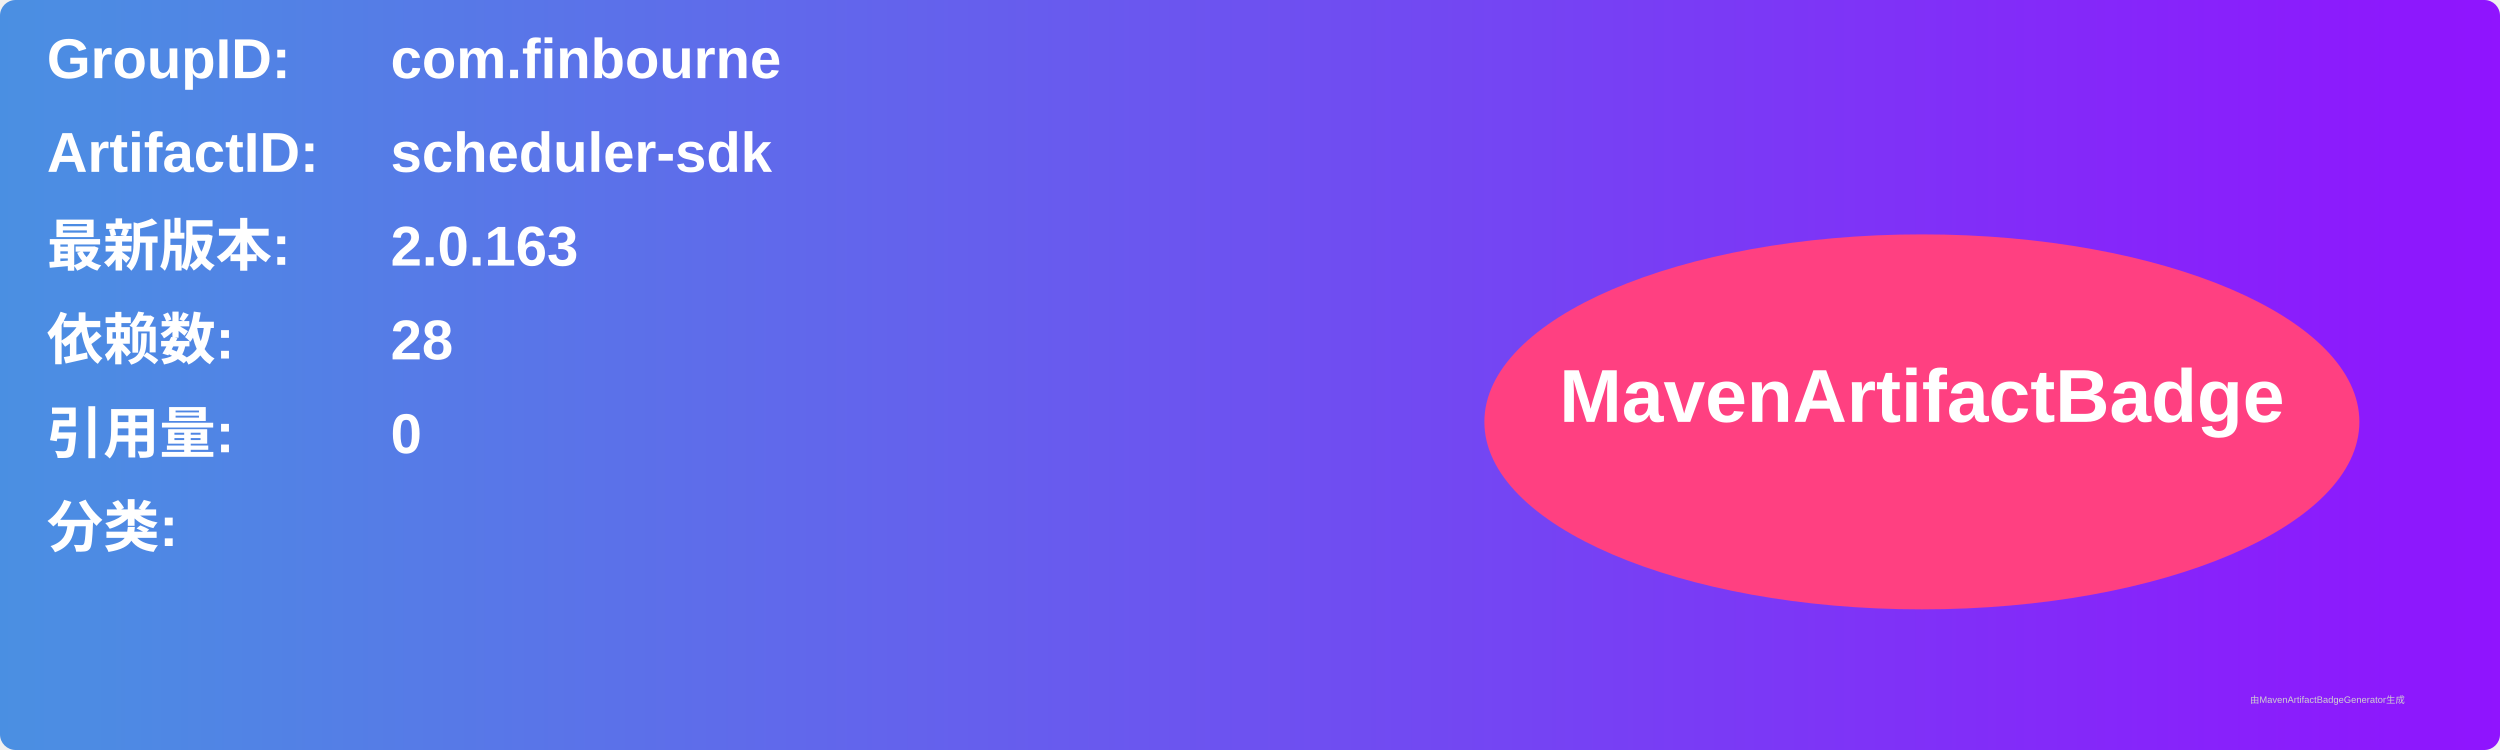
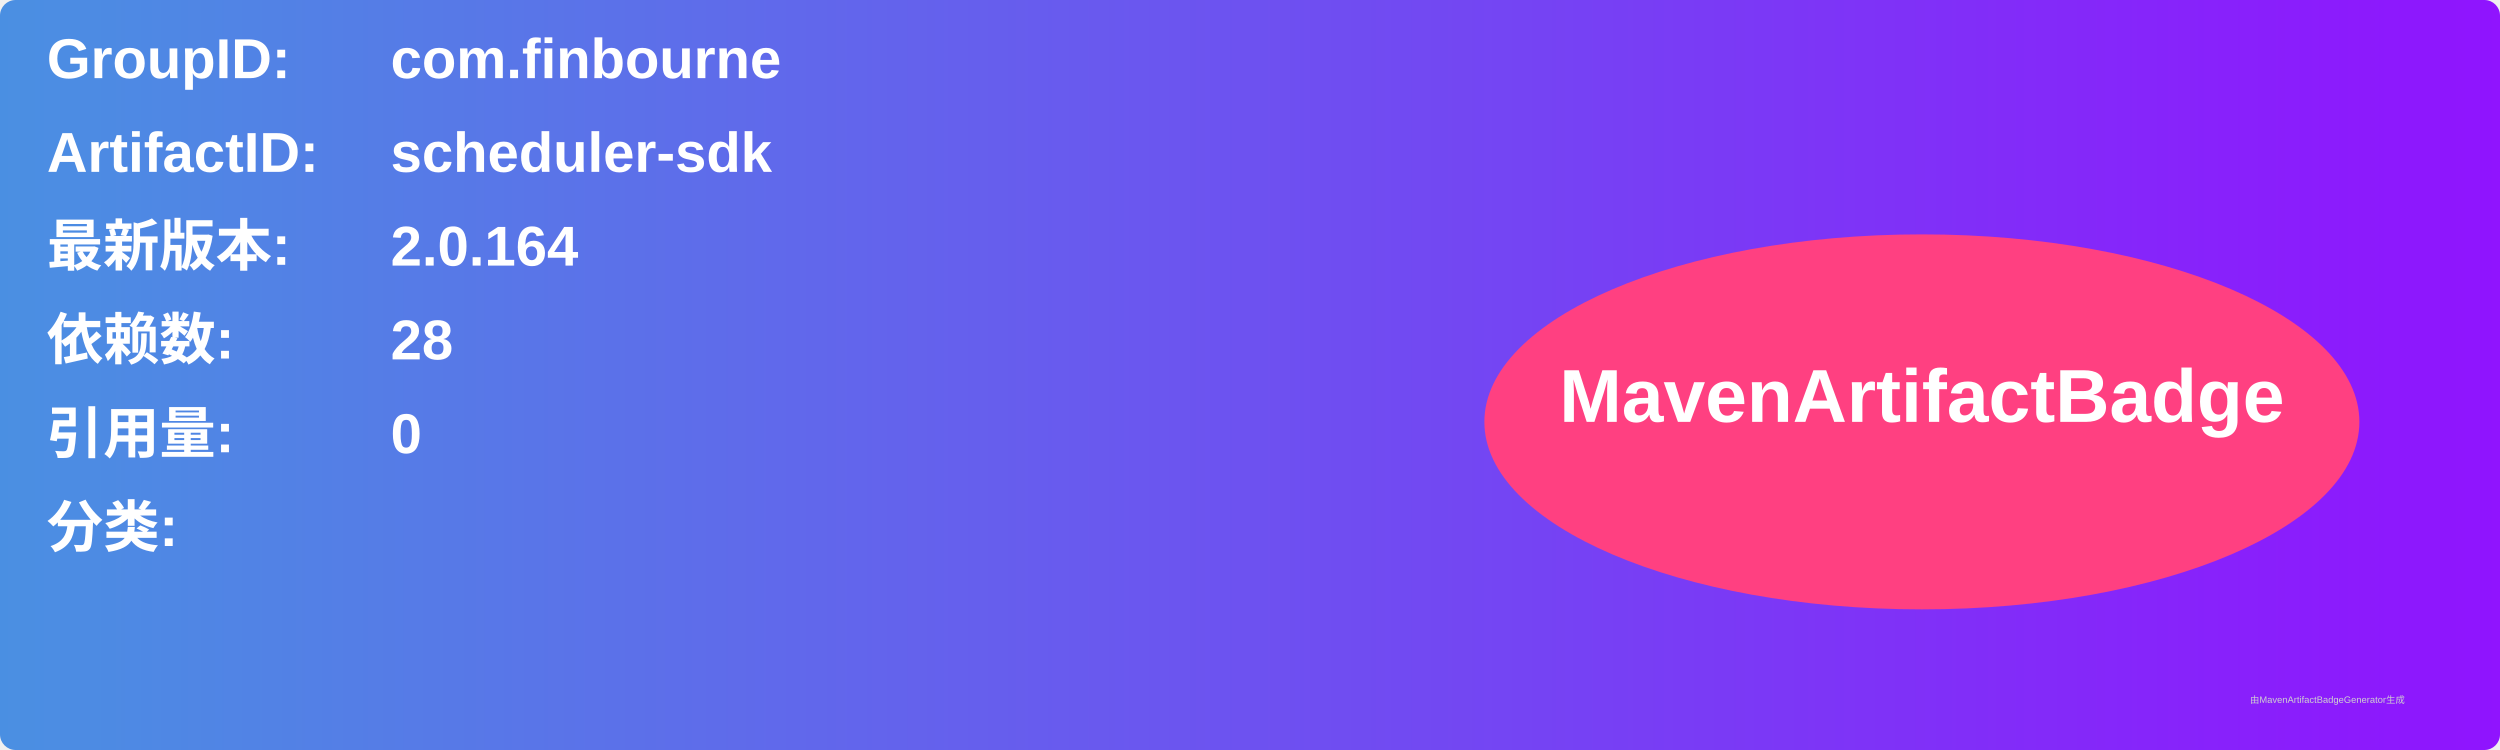
<svg xmlns="http://www.w3.org/2000/svg" width="800" height="240" viewBox="0 0 800 240">
  <linearGradient id="grad" x1="0%" y1="0%" x2="100%" y2="0%">
    <stop offset="0%" stop-color="#4a90e2" />
    <stop offset="100%" stop-color="#9013fe" />
  </linearGradient>
  <rect width="100%" height="100%" rx="5" ry="5" fill="url(#grad)" />
  <g transform="translate(15, 15)">
    <text x="0" y="10" font-family="Arial" font-size="18" fill="white" font-weight="bold" width="260">GroupID:</text>
    <text x="110" y="10" font-family="Arial" font-size="18" fill="white" font-weight="bold" width="460">com.finbourne</text>
    <text x="0" y="40" font-family="Arial" font-size="18" fill="white" font-weight="bold" width="260">ArtifactID:</text>
    <text x="110" y="40" font-family="Arial" font-size="18" fill="white" font-weight="bold" width="460">scheduler-sdk</text>
    <text x="0" y="70" font-family="Arial" font-size="18" fill="white" font-weight="bold">最新版本:</text>
    <text x="110" y="70" font-family="Arial" font-size="18" fill="white" font-weight="bold">
-       <tspan font-weight="bold">2.0.163</tspan>
+       <tspan font-weight="bold">2.0.164</tspan>
    </text>
    <text x="0" y="100" font-family="Arial" font-size="18" fill="white" font-weight="bold">依赖数: </text>
    <text x="110" y="100" font-family="Arial" font-size="18" fill="white">
      <tspan font-weight="bold">28</tspan>
    </text>
    <text x="0" y="130" font-family="Arial" font-size="18" fill="white" font-weight="bold">引用量: </text>
    <text x="110" y="130" font-family="Arial" font-size="18" fill="white">
      <tspan font-weight="bold">0</tspan>
    </text>
    <text x="0" y="160" font-family="Arial" font-size="18" fill="white" font-weight="bold">分类:</text>
    <text x="10" y="190" font-family="Arial" font-size="10" fill="white">
      <tspan font-weight="bold" />
    </text>
    <ellipse cx="600" cy="120" rx="140" ry="60" fill="#ff4081" />
    <text x="600" y="120" text-anchor="middle" font-family="Arial" font-size="24" fill="white" font-weight="bold">MavenArtifactBadge</text>
  </g>
  <text x="720" y="225" font-family="Arial" font-size="3" fill="#d0d0d0">由MavenArtifactBadgeGenerator生成</text>
</svg>
